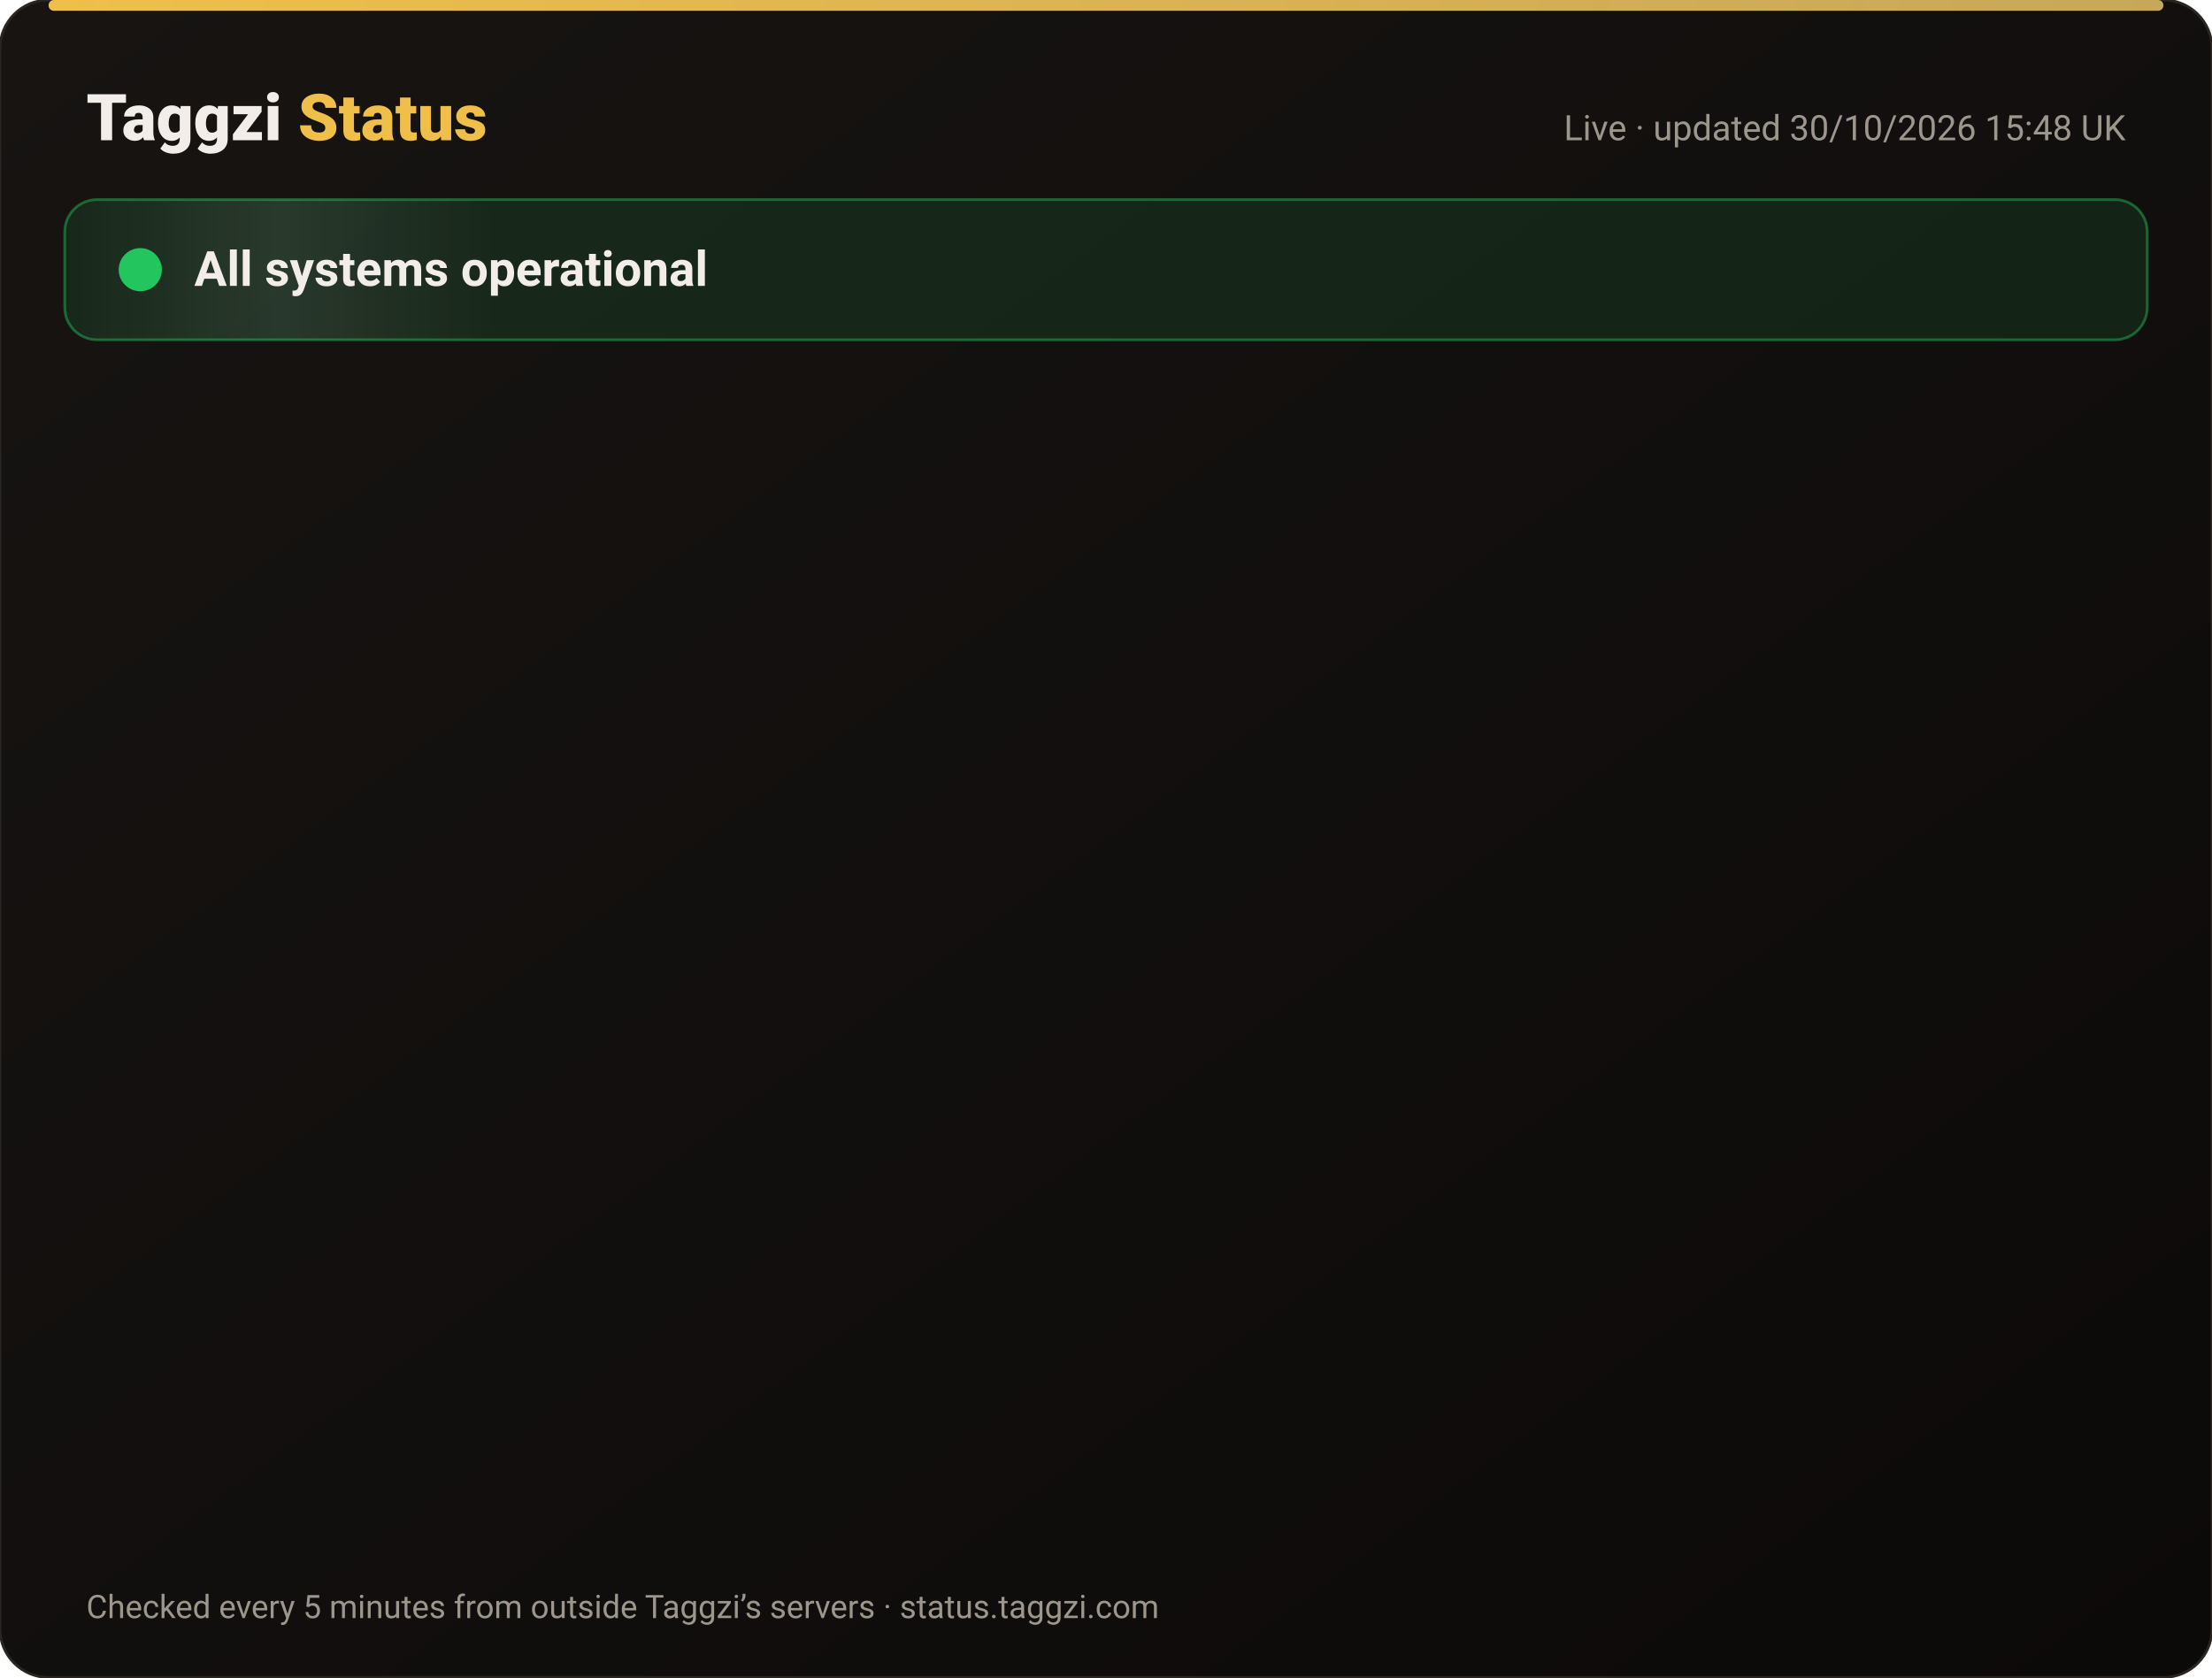
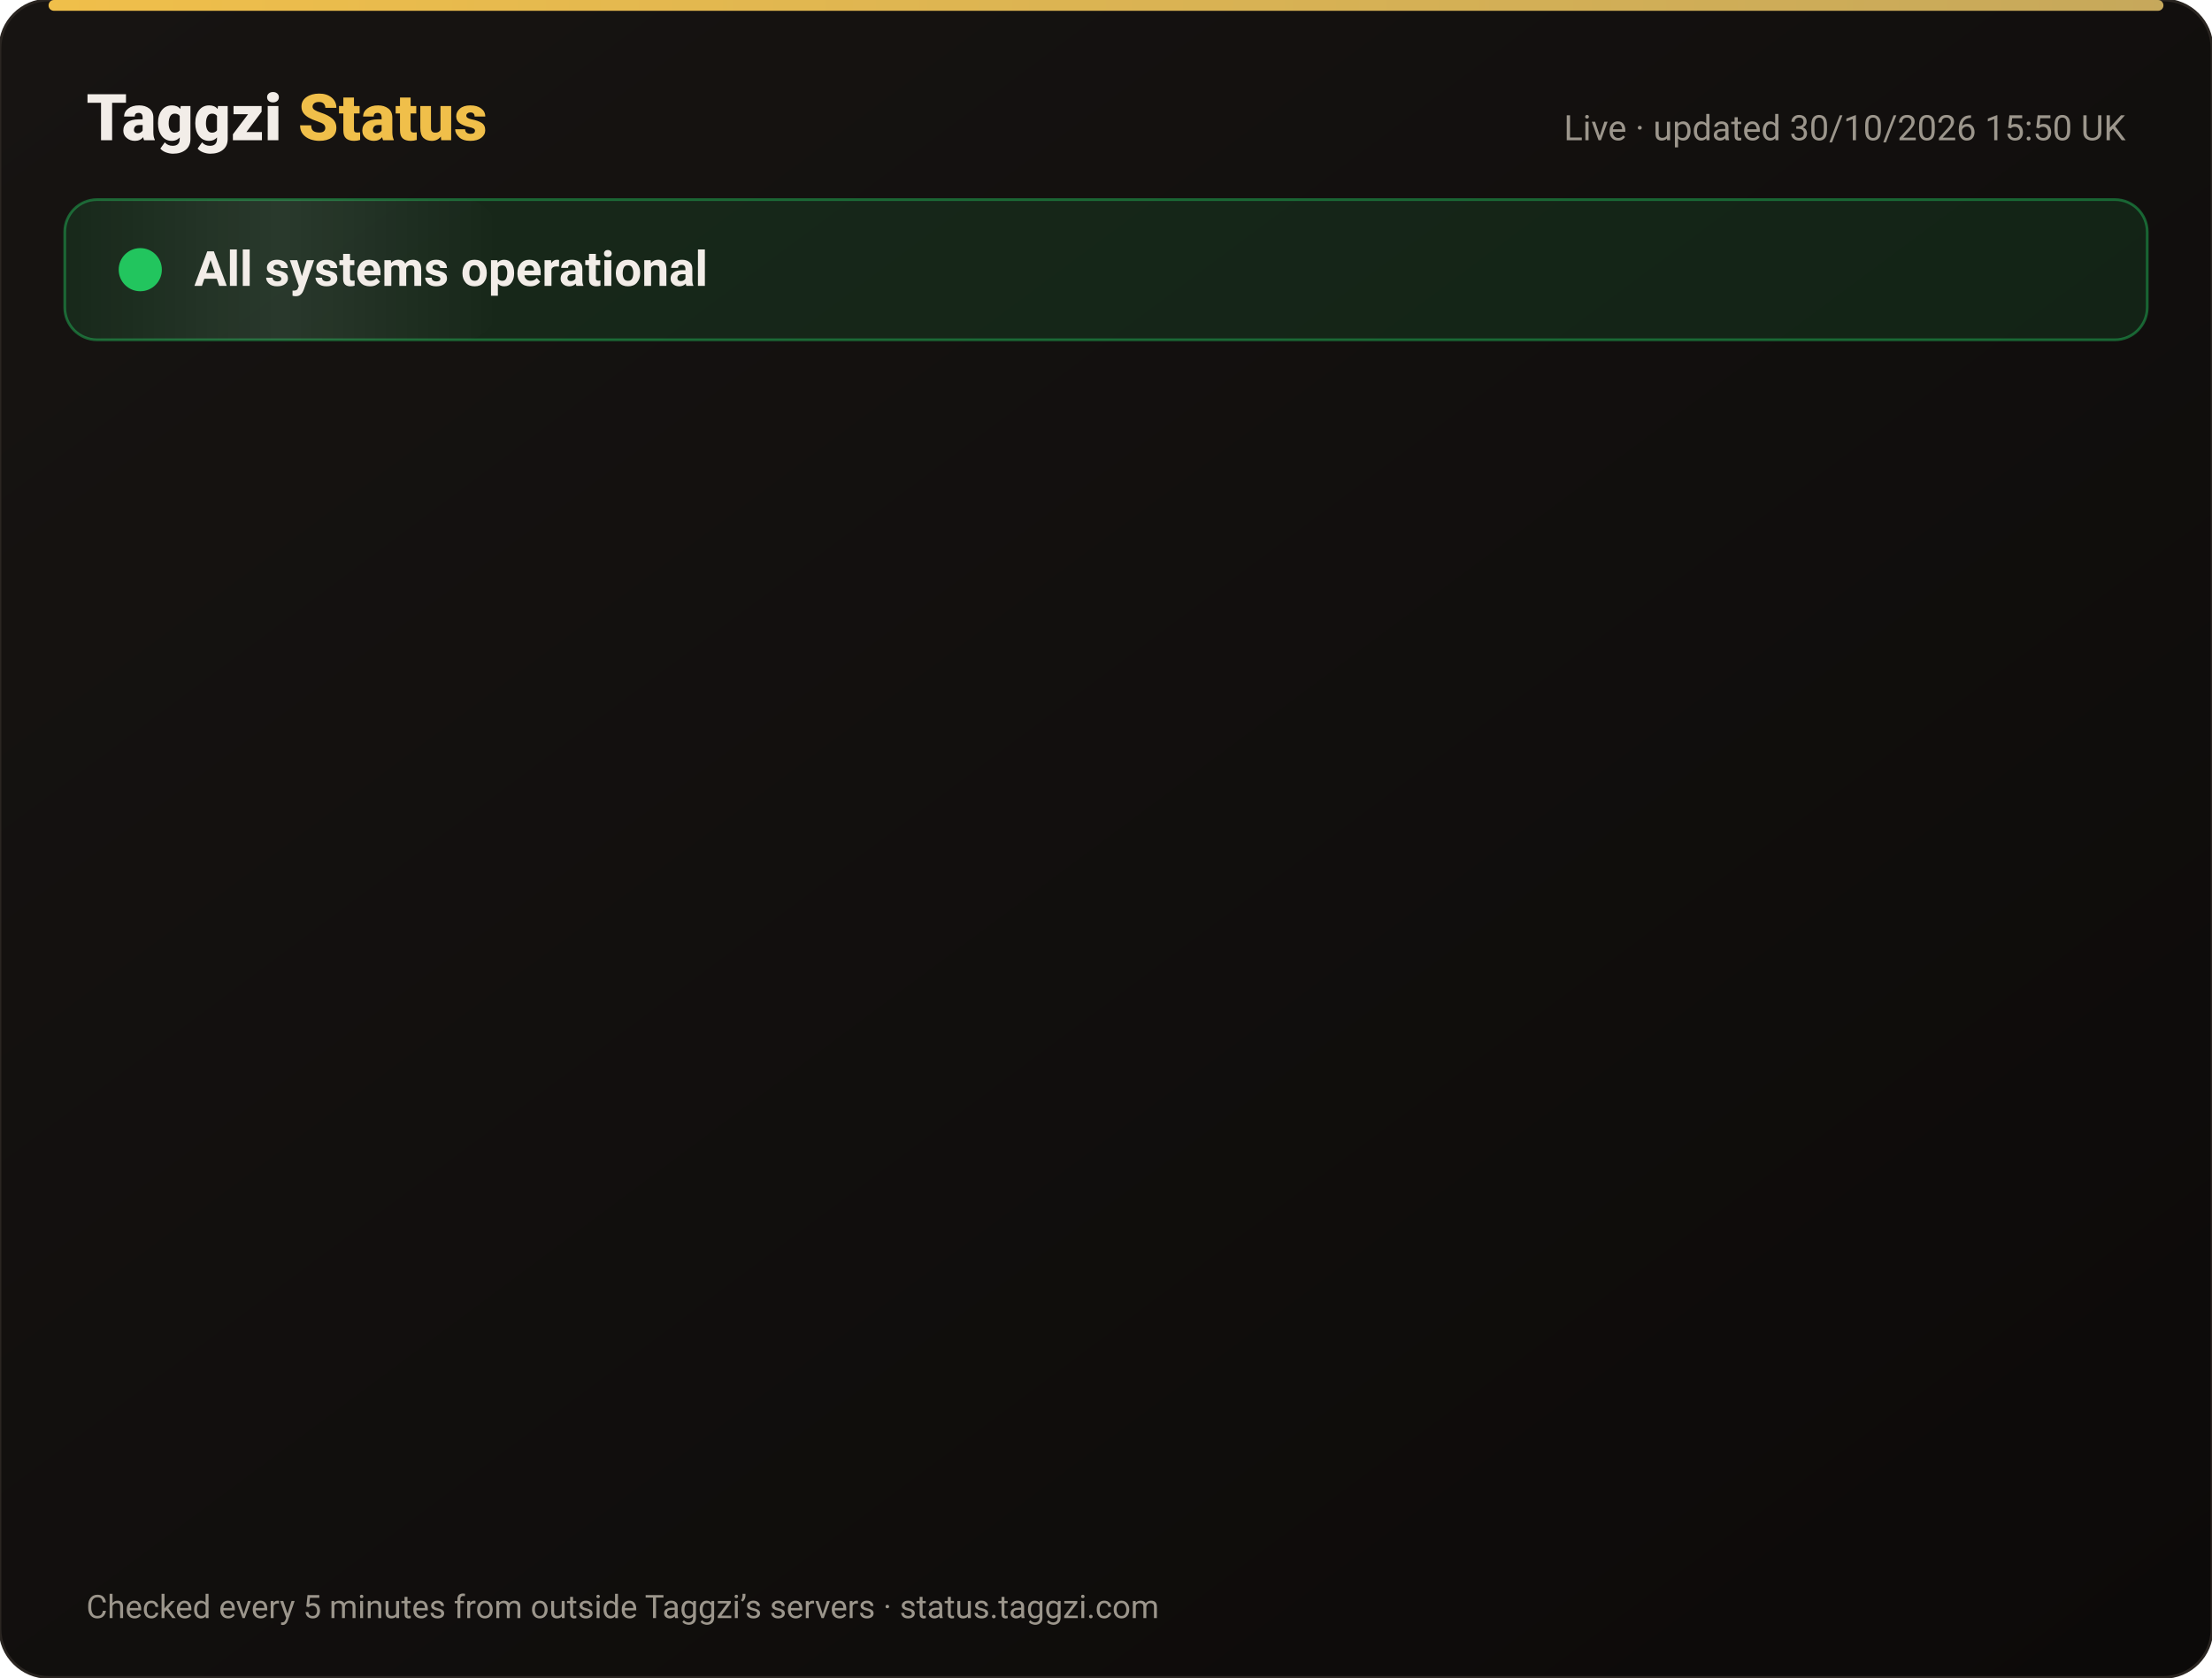
<svg xmlns="http://www.w3.org/2000/svg" width="820" height="622" viewBox="0 0 820 622" font-family="-apple-system,Segoe UI,Roboto,Helvetica,Arial,sans-serif">
  <defs>
    <linearGradient id="bg" x1="0" y1="0" x2="1" y2="1">
      <stop offset="0" stop-color="#171412" />
      <stop offset="1" stop-color="#0C0A09" />
    </linearGradient>
    <linearGradient id="gold" x1="0" x2="1">
      <stop offset="0" stop-color="#F0BF4A" />
      <stop offset="1" stop-color="#c6a85b" />
    </linearGradient>
    <linearGradient id="shine" x1="0" x2="1">
      <stop offset="0" stop-color="#fff" stop-opacity="0" />
      <stop offset=".5" stop-color="#fff" stop-opacity=".08" />
      <stop offset="1" stop-color="#fff" stop-opacity="0" />
    </linearGradient>
  </defs>
  <rect width="820" height="622" rx="18" fill="url(#bg)" stroke="#2a2521" />
  <rect x="18" y="0" width="784" height="4" rx="2" fill="url(#gold)" />
  <text x="32" y="52" font-size="24" font-weight="800" fill="#F2EDE8">Taggzi <tspan fill="#F0BF4A">Status</tspan>
  </text>
-   <text x="788" y="52" font-size="13" fill="#9C968C" text-anchor="end">Live · updated 30/10/2026 15:48 UK</text>
+   <text x="788" y="52" font-size="13" fill="#9C968C" text-anchor="end">Live · updated 30/10/2026 15:50 UK</text>
  <rect x="24" y="74" width="772" height="52" rx="12" fill="#22c55e" fill-opacity=".12" stroke="#22c55e" stroke-opacity=".45" />
  <rect x="24" y="74" width="160" height="52" rx="12" fill="url(#shine)">
    <animate attributeName="x" from="-160" to="820" dur="4s" repeatCount="indefinite" />
  </rect>
  <circle cx="52" cy="100" r="7" fill="#22c55e" />
  <circle cx="52" cy="100" r="7" fill="none" stroke="#22c55e" stroke-width="2">
    <animate attributeName="r" values="7;15;7" dur="2s" repeatCount="indefinite" />
    <animate attributeName="opacity" values=".9;0;.9" dur="2s" repeatCount="indefinite" />
  </circle>
  <text x="72" y="106" font-size="18" font-weight="700" fill="#F2EDE8">All systems operational</text>
  <g opacity="0">
    <animate attributeName="opacity" from="0" to="1" begin="0.00s" dur=".6s" fill="freeze" />
    <line x1="32" y1="188" x2="788" y2="188" stroke="#2a2521" />
    <circle cx="44" cy="166" r="6" fill="#22c55e">
      <animate attributeName="opacity" values="1;.45;1" dur="2.4s" begin="0.00s" repeatCount="indefinite" />
    </circle>
    <text x="62" y="171" font-size="15" font-weight="650" fill="#F2EDE8">Website</text>
    <text x="630" y="171" font-size="13" fill="#9C968C" text-anchor="end">99.96% uptime</text>
    <rect x="648" y="154" width="140" height="24" rx="12" fill="#22c55e" fill-opacity=".14" stroke="#22c55e" stroke-opacity=".5" />
    <text x="718" y="171" font-size="12" font-weight="700" fill="#22c55e" text-anchor="middle">Operational</text>
  </g>
  <g opacity="0">
    <animate attributeName="opacity" from="0" to="1" begin="0.15s" dur=".6s" fill="freeze" />
    <line x1="32" y1="234" x2="788" y2="234" stroke="#2a2521" />
    <circle cx="44" cy="212" r="6" fill="#22c55e">
      <animate attributeName="opacity" values="1;.45;1" dur="2.4s" begin="0.15s" repeatCount="indefinite" />
    </circle>
    <text x="62" y="217" font-size="15" font-weight="650" fill="#F2EDE8">Tag scans</text>
    <text x="630" y="217" font-size="13" fill="#9C968C" text-anchor="end">99.96% uptime</text>
    <rect x="648" y="200" width="140" height="24" rx="12" fill="#22c55e" fill-opacity=".14" stroke="#22c55e" stroke-opacity=".5" />
    <text x="718" y="217" font-size="12" font-weight="700" fill="#22c55e" text-anchor="middle">Operational</text>
  </g>
  <g opacity="0">
    <animate attributeName="opacity" from="0" to="1" begin="0.30s" dur=".6s" fill="freeze" />
    <line x1="32" y1="280" x2="788" y2="280" stroke="#2a2521" />
    <circle cx="44" cy="258" r="6" fill="#22c55e">
      <animate attributeName="opacity" values="1;.45;1" dur="2.4s" begin="0.30s" repeatCount="indefinite" />
    </circle>
    <text x="62" y="263" font-size="15" font-weight="650" fill="#F2EDE8">Manual tag lookup</text>
    <text x="630" y="263" font-size="13" fill="#9C968C" text-anchor="end">99.96% uptime</text>
    <rect x="648" y="246" width="140" height="24" rx="12" fill="#22c55e" fill-opacity=".14" stroke="#22c55e" stroke-opacity=".5" />
    <text x="718" y="263" font-size="12" font-weight="700" fill="#22c55e" text-anchor="middle">Operational</text>
  </g>
  <g opacity="0">
    <animate attributeName="opacity" from="0" to="1" begin="0.45s" dur=".6s" fill="freeze" />
    <line x1="32" y1="326" x2="788" y2="326" stroke="#2a2521" />
    <circle cx="44" cy="304" r="6" fill="#22c55e">
      <animate attributeName="opacity" values="1;.45;1" dur="2.4s" begin="0.45s" repeatCount="indefinite" />
    </circle>
    <text x="62" y="309" font-size="15" font-weight="650" fill="#F2EDE8">App &amp; login</text>
    <text x="630" y="309" font-size="13" fill="#9C968C" text-anchor="end">99.96% uptime</text>
    <rect x="648" y="292" width="140" height="24" rx="12" fill="#22c55e" fill-opacity=".14" stroke="#22c55e" stroke-opacity=".5" />
    <text x="718" y="309" font-size="12" font-weight="700" fill="#22c55e" text-anchor="middle">Operational</text>
  </g>
  <g opacity="0">
    <animate attributeName="opacity" from="0" to="1" begin="0.60s" dur=".6s" fill="freeze" />
    <line x1="32" y1="372" x2="788" y2="372" stroke="#2a2521" />
    <circle cx="44" cy="350" r="6" fill="#22c55e">
      <animate attributeName="opacity" values="1;.45;1" dur="2.4s" begin="0.60s" repeatCount="indefinite" />
    </circle>
    <text x="62" y="355" font-size="15" font-weight="650" fill="#F2EDE8">Community alerts</text>
    <text x="630" y="355" font-size="13" fill="#9C968C" text-anchor="end">99.96% uptime</text>
    <rect x="648" y="338" width="140" height="24" rx="12" fill="#22c55e" fill-opacity=".14" stroke="#22c55e" stroke-opacity=".5" />
    <text x="718" y="355" font-size="12" font-weight="700" fill="#22c55e" text-anchor="middle">Operational</text>
  </g>
  <g opacity="0">
    <animate attributeName="opacity" from="0" to="1" begin="0.75s" dur=".6s" fill="freeze" />
    <line x1="32" y1="418" x2="788" y2="418" stroke="#2a2521" />
    <circle cx="44" cy="396" r="6" fill="#22c55e">
      <animate attributeName="opacity" values="1;.45;1" dur="2.4s" begin="0.75s" repeatCount="indefinite" />
    </circle>
    <text x="62" y="401" font-size="15" font-weight="650" fill="#F2EDE8">Private calling</text>
    <text x="630" y="401" font-size="13" fill="#9C968C" text-anchor="end">99.96% uptime</text>
    <rect x="648" y="384" width="140" height="24" rx="12" fill="#22c55e" fill-opacity=".14" stroke="#22c55e" stroke-opacity=".5" />
    <text x="718" y="401" font-size="12" font-weight="700" fill="#22c55e" text-anchor="middle">Operational</text>
  </g>
  <g opacity="0">
    <animate attributeName="opacity" from="0" to="1" begin="0.90s" dur=".6s" fill="freeze" />
    <line x1="32" y1="464" x2="788" y2="464" stroke="#2a2521" />
    <circle cx="44" cy="442" r="6" fill="#22c55e">
      <animate attributeName="opacity" values="1;.45;1" dur="2.4s" begin="0.90s" repeatCount="indefinite" />
    </circle>
    <text x="62" y="447" font-size="15" font-weight="650" fill="#F2EDE8">Payments</text>
    <text x="630" y="447" font-size="13" fill="#9C968C" text-anchor="end">99.94% uptime</text>
    <rect x="648" y="430" width="140" height="24" rx="12" fill="#22c55e" fill-opacity=".14" stroke="#22c55e" stroke-opacity=".5" />
    <text x="718" y="447" font-size="12" font-weight="700" fill="#22c55e" text-anchor="middle">Operational</text>
  </g>
  <g opacity="0">
    <animate attributeName="opacity" from="0" to="1" begin="1.05s" dur=".6s" fill="freeze" />
    <line x1="32" y1="510" x2="788" y2="510" stroke="#2a2521" />
    <circle cx="44" cy="488" r="6" fill="#22c55e">
      <animate attributeName="opacity" values="1;.45;1" dur="2.4s" begin="1.05s" repeatCount="indefinite" />
    </circle>
    <text x="62" y="493" font-size="15" font-weight="650" fill="#F2EDE8">Email &amp; support</text>
    <text x="630" y="493" font-size="13" fill="#9C968C" text-anchor="end">99.96% uptime</text>
    <rect x="648" y="476" width="140" height="24" rx="12" fill="#22c55e" fill-opacity=".14" stroke="#22c55e" stroke-opacity=".5" />
    <text x="718" y="493" font-size="12" font-weight="700" fill="#22c55e" text-anchor="middle">Operational</text>
  </g>
  <g opacity="0">
    <animate attributeName="opacity" from="0" to="1" begin="1.20s" dur=".6s" fill="freeze" />
    <line x1="32" y1="556" x2="788" y2="556" stroke="#2a2521" />
    <circle cx="44" cy="534" r="6" fill="#22c55e">
      <animate attributeName="opacity" values="1;.45;1" dur="2.4s" begin="1.20s" repeatCount="indefinite" />
    </circle>
    <text x="62" y="539" font-size="15" font-weight="650" fill="#F2EDE8">Secure connection (SSL)</text>
    <text x="630" y="539" font-size="13" fill="#9C968C" text-anchor="end">100.00% uptime</text>
    <rect x="648" y="522" width="140" height="24" rx="12" fill="#22c55e" fill-opacity=".14" stroke="#22c55e" stroke-opacity=".5" />
    <text x="718" y="539" font-size="12" font-weight="700" fill="#22c55e" text-anchor="middle">Operational</text>
  </g>
  <text x="32" y="600" font-size="12" fill="#9C968C">Checked every 5 minutes from outside Taggzi’s servers · status.taggzi.com</text>
</svg>
